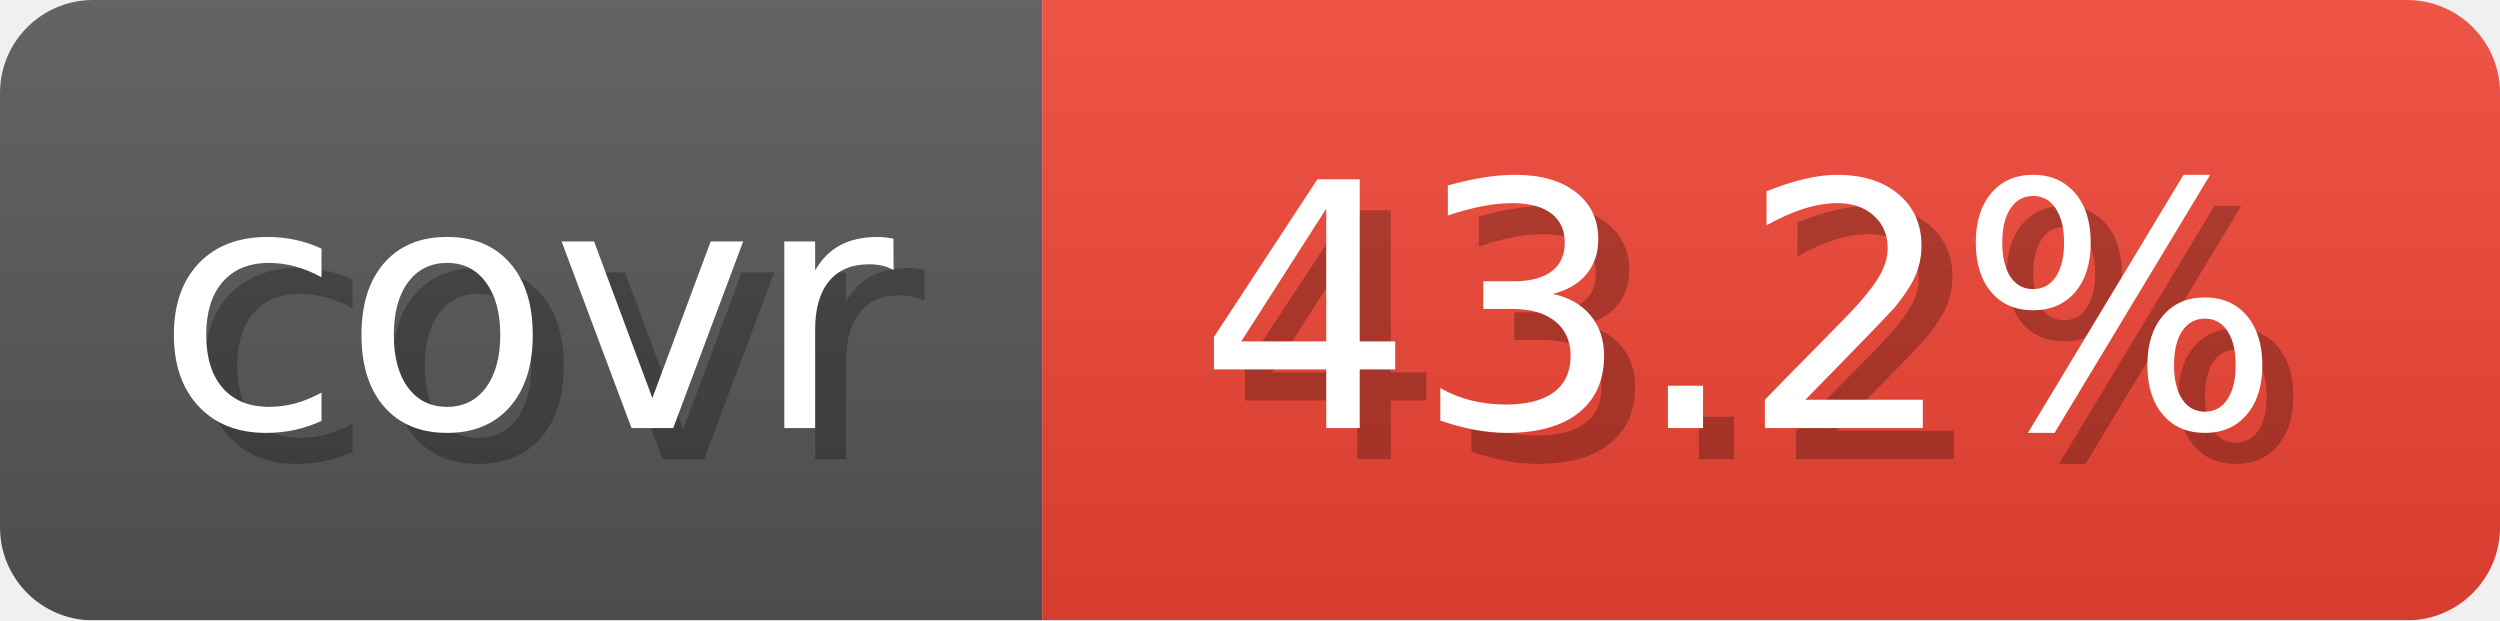
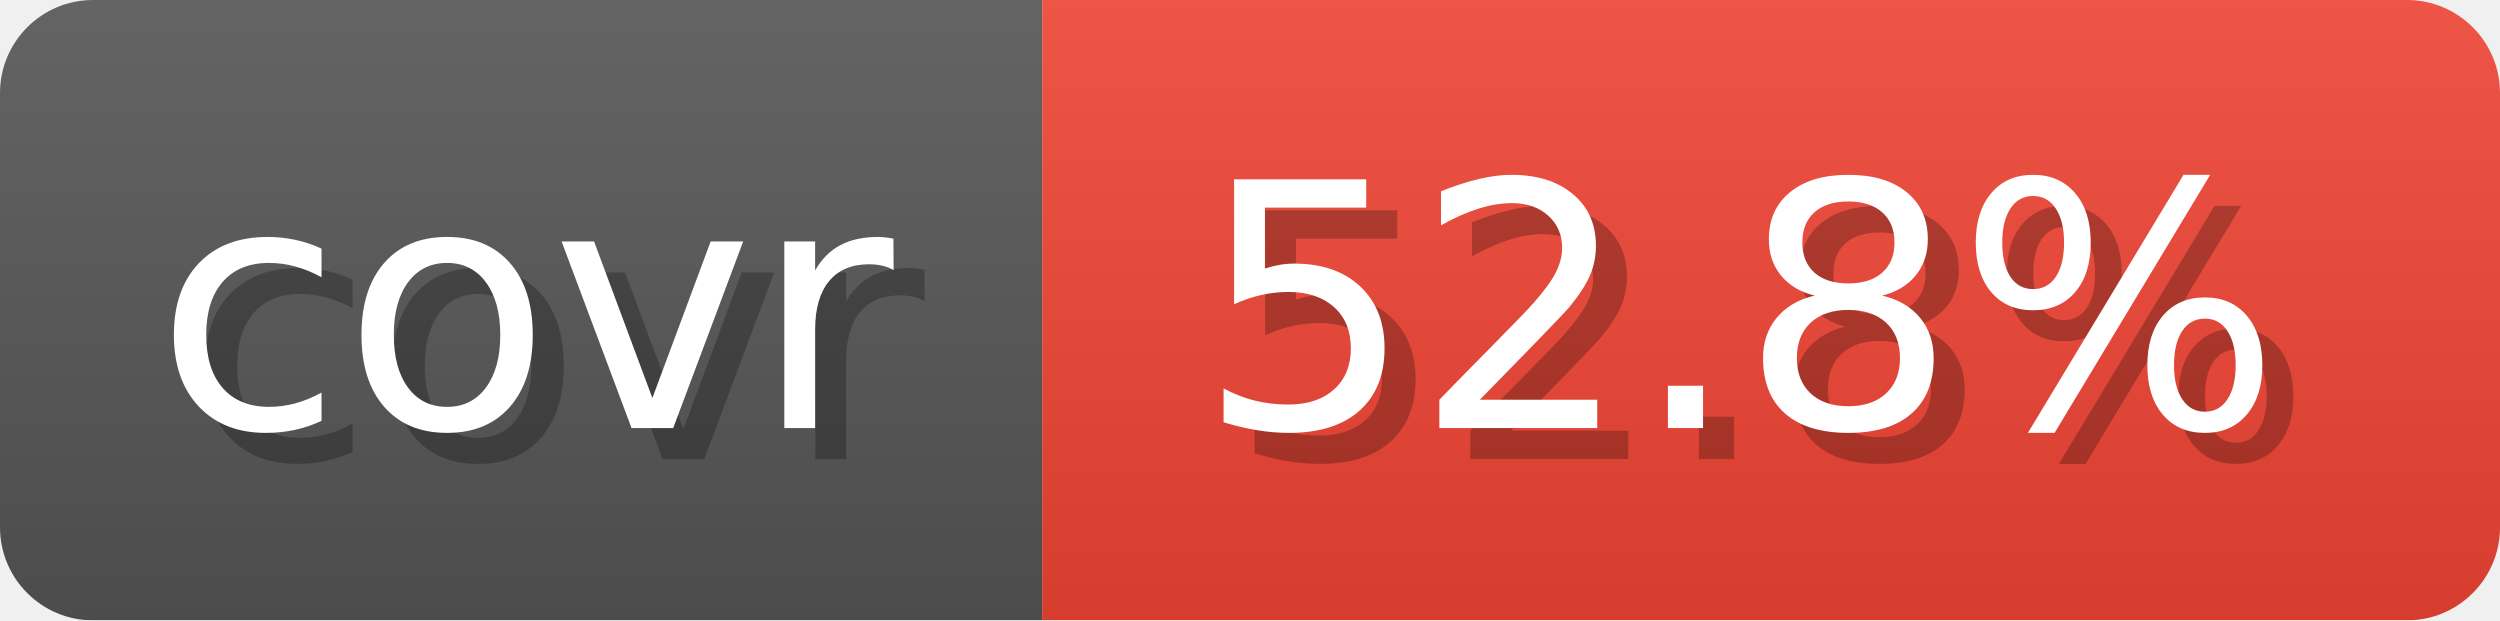
- <svg xmlns="http://www.w3.org/2000/svg" width="80.6" height="20" viewBox="0 0 806 200" role="img" aria-label="covr: 43.2%">
+ <svg xmlns="http://www.w3.org/2000/svg" width="80.6" height="20" viewBox="0 0 806 200" role="img" aria-label="covr: 52.8%">
  <linearGradient id="gradient" x2="0" y2="100%">
    <stop offset="0" stop-opacity=".1" stop-color="#EEE" />
    <stop offset="1" stop-opacity=".1" />
  </linearGradient>
  <mask id="round">
    <rect width="806" height="200" rx="30" fill="#FFF" />
  </mask>
  <g mask="url(#round)">
    <rect width="336" height="200" fill="#555" />
    <rect x="336" width="470" height="200" fill="#E43" />
    <rect width="806" height="200" fill="url(#gradient)" />
  </g>
  <g aria-hidden="true" text-anchor="start" font-family="Verdana,DejaVu Sans,sans-serif" font-size="110">
    <text x="60" y="148" textLength="236" fill="#000" opacity="0.25">covr</text>
    <text x="50" y="138" textLength="236" fill="#fff">covr</text>
-     <text x="396" y="148" textLength="370" fill="#000" opacity="0.25">43.2%</text>
-     <text x="386" y="138" textLength="370" fill="#fff">43.2%</text>
+     <text x="396" y="148" textLength="370" fill="#000" opacity="0.25">52.8%</text>
+     <text x="386" y="138" textLength="370" fill="#fff">52.8%</text>
  </g>
</svg>
